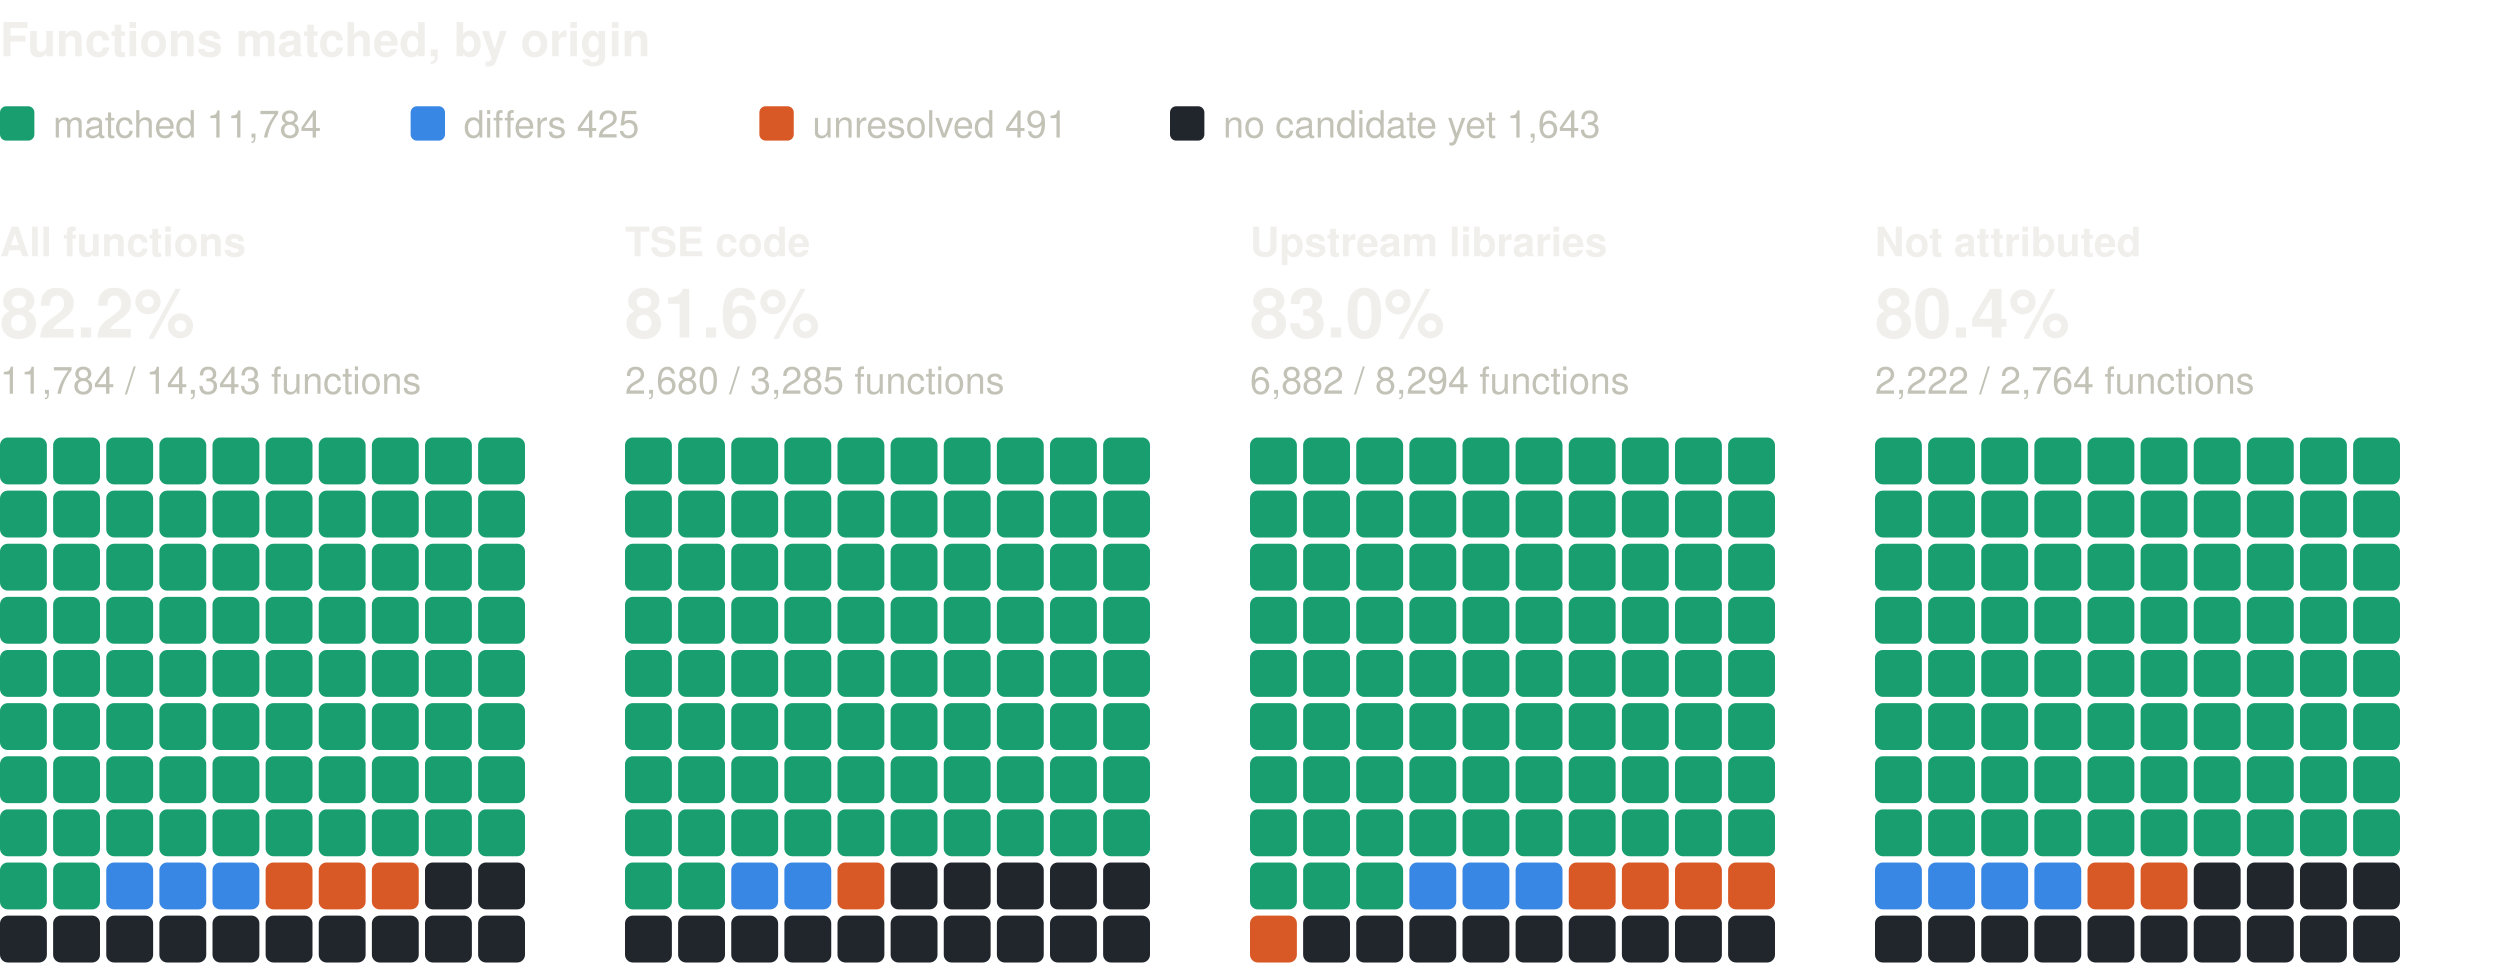
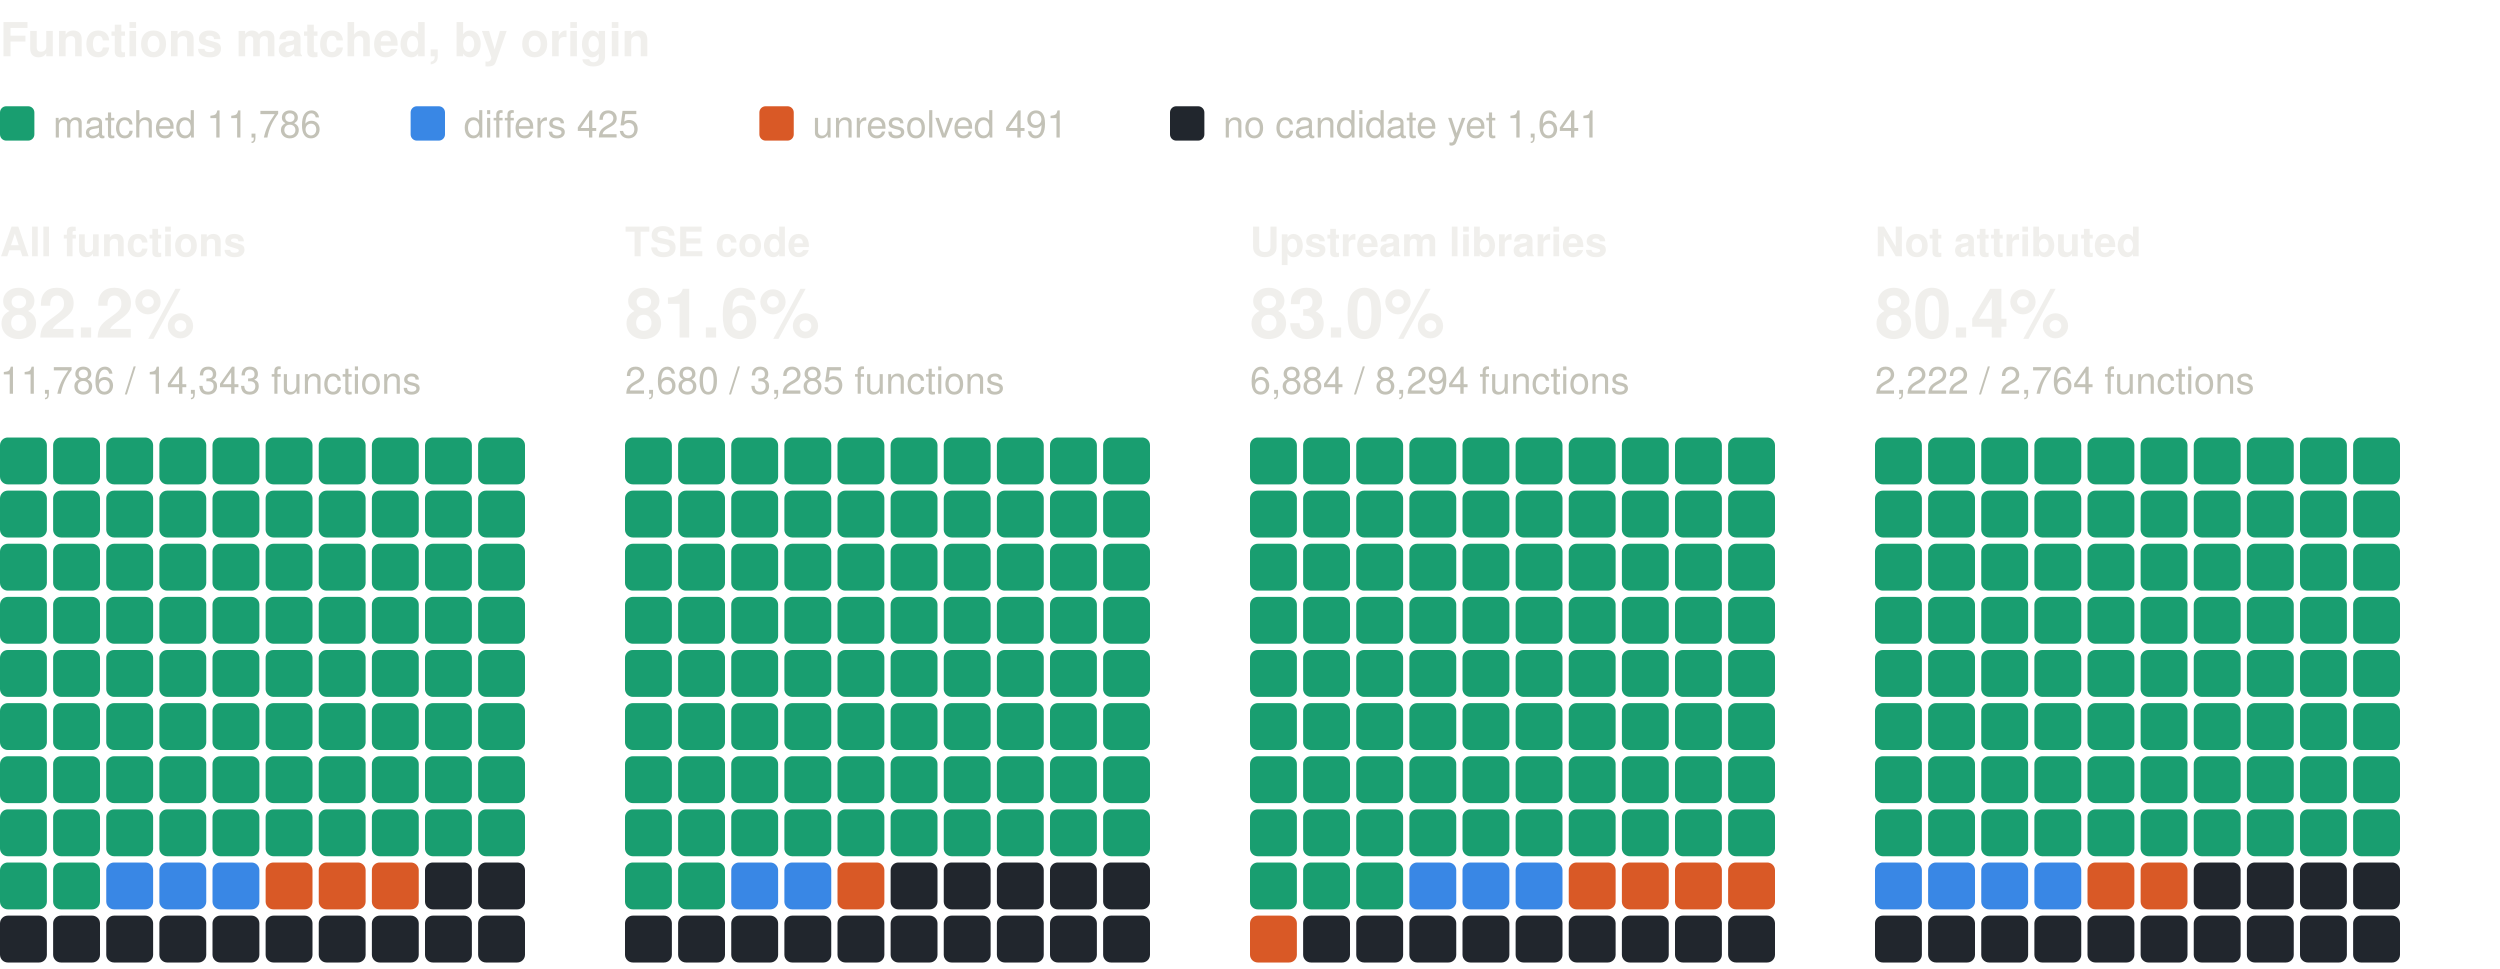
<svg xmlns="http://www.w3.org/2000/svg" width="800" height="310" viewBox="0 0 800 310" role="img" aria-label="Functions matched, by origin: one square per percent, coloured by verdict" font-family="system-ui, -apple-system, 'Segoe UI', Helvetica, Arial, sans-serif">
  <text x="0" y="18" font-size="15" fill="#f0efec" font-weight="600">Functions matched, by origin</text>
  <rect x="0" y="34" width="11" height="11" rx="2" fill="#199e70" />
-   <text x="17" y="44" font-size="12" fill="#c3c2b7">matched 11,784</text>
+   <text x="17" y="44" font-size="12" fill="#c3c2b7">matched 11,786</text>
  <rect x="131.4" y="34" width="11" height="11" rx="2" fill="#3987e5" />
  <text x="148.4" y="44" font-size="12" fill="#c3c2b7">differs 425</text>
  <rect x="243" y="34" width="11" height="11" rx="2" fill="#d95926" />
  <text x="260" y="44" font-size="12" fill="#c3c2b7">unresolved 491</text>
  <rect x="374.4" y="34" width="11" height="11" rx="2" fill="#21262d" />
-   <text x="391.4" y="44" font-size="12" fill="#c3c2b7">no candidate yet 1,643</text>
+   <text x="391.4" y="44" font-size="12" fill="#c3c2b7">no candidate yet 1,641</text>
  <text x="0" y="82" font-size="13" fill="#f0efec" font-weight="600">All functions</text>
  <text x="0" y="108" font-size="22" fill="#f0efec" font-weight="600">82.2%</text>
-   <text x="0" y="126" font-size="12" fill="#c3c2b7">11,784 / 14,343 functions</text>
+   <text x="0" y="126" font-size="12" fill="#c3c2b7">11,786 / 14,343 functions</text>
  <rect x="0" y="140" width="15" height="15" rx="2.5" fill="#199e70" />
  <rect x="17" y="140" width="15" height="15" rx="2.5" fill="#199e70" />
  <rect x="34" y="140" width="15" height="15" rx="2.5" fill="#199e70" />
  <rect x="51" y="140" width="15" height="15" rx="2.5" fill="#199e70" />
  <rect x="68" y="140" width="15" height="15" rx="2.5" fill="#199e70" />
  <rect x="85" y="140" width="15" height="15" rx="2.5" fill="#199e70" />
  <rect x="102" y="140" width="15" height="15" rx="2.5" fill="#199e70" />
  <rect x="119" y="140" width="15" height="15" rx="2.5" fill="#199e70" />
  <rect x="136" y="140" width="15" height="15" rx="2.5" fill="#199e70" />
  <rect x="153" y="140" width="15" height="15" rx="2.5" fill="#199e70" />
  <rect x="0" y="157" width="15" height="15" rx="2.5" fill="#199e70" />
  <rect x="17" y="157" width="15" height="15" rx="2.5" fill="#199e70" />
  <rect x="34" y="157" width="15" height="15" rx="2.5" fill="#199e70" />
  <rect x="51" y="157" width="15" height="15" rx="2.5" fill="#199e70" />
  <rect x="68" y="157" width="15" height="15" rx="2.5" fill="#199e70" />
  <rect x="85" y="157" width="15" height="15" rx="2.5" fill="#199e70" />
  <rect x="102" y="157" width="15" height="15" rx="2.5" fill="#199e70" />
  <rect x="119" y="157" width="15" height="15" rx="2.5" fill="#199e70" />
  <rect x="136" y="157" width="15" height="15" rx="2.5" fill="#199e70" />
  <rect x="153" y="157" width="15" height="15" rx="2.5" fill="#199e70" />
  <rect x="0" y="174" width="15" height="15" rx="2.5" fill="#199e70" />
  <rect x="17" y="174" width="15" height="15" rx="2.5" fill="#199e70" />
  <rect x="34" y="174" width="15" height="15" rx="2.5" fill="#199e70" />
  <rect x="51" y="174" width="15" height="15" rx="2.5" fill="#199e70" />
  <rect x="68" y="174" width="15" height="15" rx="2.5" fill="#199e70" />
  <rect x="85" y="174" width="15" height="15" rx="2.5" fill="#199e70" />
  <rect x="102" y="174" width="15" height="15" rx="2.5" fill="#199e70" />
  <rect x="119" y="174" width="15" height="15" rx="2.5" fill="#199e70" />
  <rect x="136" y="174" width="15" height="15" rx="2.5" fill="#199e70" />
  <rect x="153" y="174" width="15" height="15" rx="2.5" fill="#199e70" />
  <rect x="0" y="191" width="15" height="15" rx="2.5" fill="#199e70" />
  <rect x="17" y="191" width="15" height="15" rx="2.5" fill="#199e70" />
  <rect x="34" y="191" width="15" height="15" rx="2.5" fill="#199e70" />
  <rect x="51" y="191" width="15" height="15" rx="2.5" fill="#199e70" />
  <rect x="68" y="191" width="15" height="15" rx="2.5" fill="#199e70" />
  <rect x="85" y="191" width="15" height="15" rx="2.5" fill="#199e70" />
  <rect x="102" y="191" width="15" height="15" rx="2.5" fill="#199e70" />
  <rect x="119" y="191" width="15" height="15" rx="2.5" fill="#199e70" />
  <rect x="136" y="191" width="15" height="15" rx="2.5" fill="#199e70" />
  <rect x="153" y="191" width="15" height="15" rx="2.5" fill="#199e70" />
  <rect x="0" y="208" width="15" height="15" rx="2.5" fill="#199e70" />
  <rect x="17" y="208" width="15" height="15" rx="2.5" fill="#199e70" />
  <rect x="34" y="208" width="15" height="15" rx="2.5" fill="#199e70" />
  <rect x="51" y="208" width="15" height="15" rx="2.5" fill="#199e70" />
  <rect x="68" y="208" width="15" height="15" rx="2.5" fill="#199e70" />
  <rect x="85" y="208" width="15" height="15" rx="2.5" fill="#199e70" />
  <rect x="102" y="208" width="15" height="15" rx="2.5" fill="#199e70" />
  <rect x="119" y="208" width="15" height="15" rx="2.5" fill="#199e70" />
  <rect x="136" y="208" width="15" height="15" rx="2.5" fill="#199e70" />
  <rect x="153" y="208" width="15" height="15" rx="2.5" fill="#199e70" />
  <rect x="0" y="225" width="15" height="15" rx="2.5" fill="#199e70" />
  <rect x="17" y="225" width="15" height="15" rx="2.5" fill="#199e70" />
  <rect x="34" y="225" width="15" height="15" rx="2.5" fill="#199e70" />
  <rect x="51" y="225" width="15" height="15" rx="2.5" fill="#199e70" />
  <rect x="68" y="225" width="15" height="15" rx="2.5" fill="#199e70" />
  <rect x="85" y="225" width="15" height="15" rx="2.5" fill="#199e70" />
  <rect x="102" y="225" width="15" height="15" rx="2.5" fill="#199e70" />
  <rect x="119" y="225" width="15" height="15" rx="2.5" fill="#199e70" />
  <rect x="136" y="225" width="15" height="15" rx="2.5" fill="#199e70" />
  <rect x="153" y="225" width="15" height="15" rx="2.5" fill="#199e70" />
  <rect x="0" y="242" width="15" height="15" rx="2.5" fill="#199e70" />
  <rect x="17" y="242" width="15" height="15" rx="2.5" fill="#199e70" />
  <rect x="34" y="242" width="15" height="15" rx="2.5" fill="#199e70" />
  <rect x="51" y="242" width="15" height="15" rx="2.5" fill="#199e70" />
  <rect x="68" y="242" width="15" height="15" rx="2.5" fill="#199e70" />
  <rect x="85" y="242" width="15" height="15" rx="2.5" fill="#199e70" />
  <rect x="102" y="242" width="15" height="15" rx="2.5" fill="#199e70" />
  <rect x="119" y="242" width="15" height="15" rx="2.5" fill="#199e70" />
  <rect x="136" y="242" width="15" height="15" rx="2.5" fill="#199e70" />
  <rect x="153" y="242" width="15" height="15" rx="2.5" fill="#199e70" />
  <rect x="0" y="259" width="15" height="15" rx="2.5" fill="#199e70" />
  <rect x="17" y="259" width="15" height="15" rx="2.5" fill="#199e70" />
  <rect x="34" y="259" width="15" height="15" rx="2.5" fill="#199e70" />
  <rect x="51" y="259" width="15" height="15" rx="2.5" fill="#199e70" />
  <rect x="68" y="259" width="15" height="15" rx="2.5" fill="#199e70" />
  <rect x="85" y="259" width="15" height="15" rx="2.5" fill="#199e70" />
  <rect x="102" y="259" width="15" height="15" rx="2.5" fill="#199e70" />
  <rect x="119" y="259" width="15" height="15" rx="2.5" fill="#199e70" />
  <rect x="136" y="259" width="15" height="15" rx="2.5" fill="#199e70" />
  <rect x="153" y="259" width="15" height="15" rx="2.5" fill="#199e70" />
  <rect x="0" y="276" width="15" height="15" rx="2.5" fill="#199e70" />
  <rect x="17" y="276" width="15" height="15" rx="2.5" fill="#199e70" />
  <rect x="34" y="276" width="15" height="15" rx="2.5" fill="#3987e5" />
  <rect x="51" y="276" width="15" height="15" rx="2.5" fill="#3987e5" />
  <rect x="68" y="276" width="15" height="15" rx="2.5" fill="#3987e5" />
  <rect x="85" y="276" width="15" height="15" rx="2.5" fill="#d95926" />
  <rect x="102" y="276" width="15" height="15" rx="2.5" fill="#d95926" />
  <rect x="119" y="276" width="15" height="15" rx="2.5" fill="#d95926" />
  <rect x="136" y="276" width="15" height="15" rx="2.5" fill="#21262d" />
  <rect x="153" y="276" width="15" height="15" rx="2.5" fill="#21262d" />
  <rect x="0" y="293" width="15" height="15" rx="2.5" fill="#21262d" />
  <rect x="17" y="293" width="15" height="15" rx="2.5" fill="#21262d" />
  <rect x="34" y="293" width="15" height="15" rx="2.5" fill="#21262d" />
  <rect x="51" y="293" width="15" height="15" rx="2.5" fill="#21262d" />
  <rect x="68" y="293" width="15" height="15" rx="2.5" fill="#21262d" />
  <rect x="85" y="293" width="15" height="15" rx="2.5" fill="#21262d" />
  <rect x="102" y="293" width="15" height="15" rx="2.5" fill="#21262d" />
  <rect x="119" y="293" width="15" height="15" rx="2.5" fill="#21262d" />
  <rect x="136" y="293" width="15" height="15" rx="2.5" fill="#21262d" />
  <rect x="153" y="293" width="15" height="15" rx="2.5" fill="#21262d" />
  <text x="200" y="82" font-size="13" fill="#f0efec" font-weight="600">TSE code</text>
  <text x="200" y="108" font-size="22" fill="#f0efec" font-weight="600">81.6%</text>
  <text x="200" y="126" font-size="12" fill="#c3c2b7">2,680 / 3,285 functions</text>
  <rect x="200" y="140" width="15" height="15" rx="2.5" fill="#199e70" />
  <rect x="217" y="140" width="15" height="15" rx="2.5" fill="#199e70" />
  <rect x="234" y="140" width="15" height="15" rx="2.5" fill="#199e70" />
  <rect x="251" y="140" width="15" height="15" rx="2.5" fill="#199e70" />
  <rect x="268" y="140" width="15" height="15" rx="2.5" fill="#199e70" />
  <rect x="285" y="140" width="15" height="15" rx="2.5" fill="#199e70" />
  <rect x="302" y="140" width="15" height="15" rx="2.5" fill="#199e70" />
  <rect x="319" y="140" width="15" height="15" rx="2.5" fill="#199e70" />
  <rect x="336" y="140" width="15" height="15" rx="2.5" fill="#199e70" />
  <rect x="353" y="140" width="15" height="15" rx="2.5" fill="#199e70" />
  <rect x="200" y="157" width="15" height="15" rx="2.5" fill="#199e70" />
  <rect x="217" y="157" width="15" height="15" rx="2.5" fill="#199e70" />
  <rect x="234" y="157" width="15" height="15" rx="2.5" fill="#199e70" />
  <rect x="251" y="157" width="15" height="15" rx="2.5" fill="#199e70" />
  <rect x="268" y="157" width="15" height="15" rx="2.5" fill="#199e70" />
  <rect x="285" y="157" width="15" height="15" rx="2.5" fill="#199e70" />
  <rect x="302" y="157" width="15" height="15" rx="2.5" fill="#199e70" />
  <rect x="319" y="157" width="15" height="15" rx="2.5" fill="#199e70" />
  <rect x="336" y="157" width="15" height="15" rx="2.5" fill="#199e70" />
  <rect x="353" y="157" width="15" height="15" rx="2.5" fill="#199e70" />
  <rect x="200" y="174" width="15" height="15" rx="2.5" fill="#199e70" />
  <rect x="217" y="174" width="15" height="15" rx="2.5" fill="#199e70" />
  <rect x="234" y="174" width="15" height="15" rx="2.5" fill="#199e70" />
  <rect x="251" y="174" width="15" height="15" rx="2.5" fill="#199e70" />
  <rect x="268" y="174" width="15" height="15" rx="2.5" fill="#199e70" />
  <rect x="285" y="174" width="15" height="15" rx="2.5" fill="#199e70" />
  <rect x="302" y="174" width="15" height="15" rx="2.5" fill="#199e70" />
  <rect x="319" y="174" width="15" height="15" rx="2.5" fill="#199e70" />
  <rect x="336" y="174" width="15" height="15" rx="2.5" fill="#199e70" />
  <rect x="353" y="174" width="15" height="15" rx="2.5" fill="#199e70" />
  <rect x="200" y="191" width="15" height="15" rx="2.5" fill="#199e70" />
  <rect x="217" y="191" width="15" height="15" rx="2.5" fill="#199e70" />
  <rect x="234" y="191" width="15" height="15" rx="2.5" fill="#199e70" />
  <rect x="251" y="191" width="15" height="15" rx="2.5" fill="#199e70" />
  <rect x="268" y="191" width="15" height="15" rx="2.5" fill="#199e70" />
  <rect x="285" y="191" width="15" height="15" rx="2.5" fill="#199e70" />
  <rect x="302" y="191" width="15" height="15" rx="2.5" fill="#199e70" />
  <rect x="319" y="191" width="15" height="15" rx="2.5" fill="#199e70" />
  <rect x="336" y="191" width="15" height="15" rx="2.5" fill="#199e70" />
  <rect x="353" y="191" width="15" height="15" rx="2.5" fill="#199e70" />
  <rect x="200" y="208" width="15" height="15" rx="2.5" fill="#199e70" />
  <rect x="217" y="208" width="15" height="15" rx="2.5" fill="#199e70" />
  <rect x="234" y="208" width="15" height="15" rx="2.5" fill="#199e70" />
  <rect x="251" y="208" width="15" height="15" rx="2.5" fill="#199e70" />
  <rect x="268" y="208" width="15" height="15" rx="2.5" fill="#199e70" />
  <rect x="285" y="208" width="15" height="15" rx="2.5" fill="#199e70" />
  <rect x="302" y="208" width="15" height="15" rx="2.5" fill="#199e70" />
  <rect x="319" y="208" width="15" height="15" rx="2.5" fill="#199e70" />
  <rect x="336" y="208" width="15" height="15" rx="2.5" fill="#199e70" />
  <rect x="353" y="208" width="15" height="15" rx="2.5" fill="#199e70" />
  <rect x="200" y="225" width="15" height="15" rx="2.5" fill="#199e70" />
  <rect x="217" y="225" width="15" height="15" rx="2.5" fill="#199e70" />
  <rect x="234" y="225" width="15" height="15" rx="2.5" fill="#199e70" />
  <rect x="251" y="225" width="15" height="15" rx="2.5" fill="#199e70" />
  <rect x="268" y="225" width="15" height="15" rx="2.5" fill="#199e70" />
  <rect x="285" y="225" width="15" height="15" rx="2.5" fill="#199e70" />
  <rect x="302" y="225" width="15" height="15" rx="2.5" fill="#199e70" />
  <rect x="319" y="225" width="15" height="15" rx="2.5" fill="#199e70" />
  <rect x="336" y="225" width="15" height="15" rx="2.5" fill="#199e70" />
  <rect x="353" y="225" width="15" height="15" rx="2.5" fill="#199e70" />
  <rect x="200" y="242" width="15" height="15" rx="2.5" fill="#199e70" />
  <rect x="217" y="242" width="15" height="15" rx="2.5" fill="#199e70" />
  <rect x="234" y="242" width="15" height="15" rx="2.5" fill="#199e70" />
  <rect x="251" y="242" width="15" height="15" rx="2.5" fill="#199e70" />
  <rect x="268" y="242" width="15" height="15" rx="2.5" fill="#199e70" />
  <rect x="285" y="242" width="15" height="15" rx="2.5" fill="#199e70" />
  <rect x="302" y="242" width="15" height="15" rx="2.5" fill="#199e70" />
  <rect x="319" y="242" width="15" height="15" rx="2.5" fill="#199e70" />
  <rect x="336" y="242" width="15" height="15" rx="2.5" fill="#199e70" />
  <rect x="353" y="242" width="15" height="15" rx="2.5" fill="#199e70" />
  <rect x="200" y="259" width="15" height="15" rx="2.5" fill="#199e70" />
  <rect x="217" y="259" width="15" height="15" rx="2.5" fill="#199e70" />
  <rect x="234" y="259" width="15" height="15" rx="2.5" fill="#199e70" />
  <rect x="251" y="259" width="15" height="15" rx="2.5" fill="#199e70" />
  <rect x="268" y="259" width="15" height="15" rx="2.5" fill="#199e70" />
  <rect x="285" y="259" width="15" height="15" rx="2.5" fill="#199e70" />
  <rect x="302" y="259" width="15" height="15" rx="2.5" fill="#199e70" />
  <rect x="319" y="259" width="15" height="15" rx="2.5" fill="#199e70" />
  <rect x="336" y="259" width="15" height="15" rx="2.5" fill="#199e70" />
  <rect x="353" y="259" width="15" height="15" rx="2.5" fill="#199e70" />
  <rect x="200" y="276" width="15" height="15" rx="2.5" fill="#199e70" />
  <rect x="217" y="276" width="15" height="15" rx="2.5" fill="#199e70" />
  <rect x="234" y="276" width="15" height="15" rx="2.5" fill="#3987e5" />
  <rect x="251" y="276" width="15" height="15" rx="2.5" fill="#3987e5" />
  <rect x="268" y="276" width="15" height="15" rx="2.5" fill="#d95926" />
  <rect x="285" y="276" width="15" height="15" rx="2.5" fill="#21262d" />
  <rect x="302" y="276" width="15" height="15" rx="2.5" fill="#21262d" />
  <rect x="319" y="276" width="15" height="15" rx="2.5" fill="#21262d" />
  <rect x="336" y="276" width="15" height="15" rx="2.5" fill="#21262d" />
  <rect x="353" y="276" width="15" height="15" rx="2.5" fill="#21262d" />
  <rect x="200" y="293" width="15" height="15" rx="2.5" fill="#21262d" />
  <rect x="217" y="293" width="15" height="15" rx="2.5" fill="#21262d" />
  <rect x="234" y="293" width="15" height="15" rx="2.5" fill="#21262d" />
  <rect x="251" y="293" width="15" height="15" rx="2.5" fill="#21262d" />
  <rect x="268" y="293" width="15" height="15" rx="2.5" fill="#21262d" />
  <rect x="285" y="293" width="15" height="15" rx="2.5" fill="#21262d" />
  <rect x="302" y="293" width="15" height="15" rx="2.5" fill="#21262d" />
  <rect x="319" y="293" width="15" height="15" rx="2.5" fill="#21262d" />
  <rect x="336" y="293" width="15" height="15" rx="2.5" fill="#21262d" />
  <rect x="353" y="293" width="15" height="15" rx="2.5" fill="#21262d" />
  <text x="400" y="82" font-size="13" fill="#f0efec" font-weight="600">Upstream libraries</text>
  <text x="400" y="108" font-size="22" fill="#f0efec" font-weight="600">83.0%</text>
-   <text x="400" y="126" font-size="12" fill="#c3c2b7">6,882 / 8,294 functions</text>
+   <text x="400" y="126" font-size="12" fill="#c3c2b7">6,884 / 8,294 functions</text>
  <rect x="400" y="140" width="15" height="15" rx="2.5" fill="#199e70" />
  <rect x="417" y="140" width="15" height="15" rx="2.5" fill="#199e70" />
  <rect x="434" y="140" width="15" height="15" rx="2.5" fill="#199e70" />
  <rect x="451" y="140" width="15" height="15" rx="2.5" fill="#199e70" />
  <rect x="468" y="140" width="15" height="15" rx="2.5" fill="#199e70" />
  <rect x="485" y="140" width="15" height="15" rx="2.5" fill="#199e70" />
  <rect x="502" y="140" width="15" height="15" rx="2.5" fill="#199e70" />
  <rect x="519" y="140" width="15" height="15" rx="2.5" fill="#199e70" />
  <rect x="536" y="140" width="15" height="15" rx="2.5" fill="#199e70" />
  <rect x="553" y="140" width="15" height="15" rx="2.5" fill="#199e70" />
  <rect x="400" y="157" width="15" height="15" rx="2.5" fill="#199e70" />
  <rect x="417" y="157" width="15" height="15" rx="2.5" fill="#199e70" />
  <rect x="434" y="157" width="15" height="15" rx="2.5" fill="#199e70" />
  <rect x="451" y="157" width="15" height="15" rx="2.5" fill="#199e70" />
  <rect x="468" y="157" width="15" height="15" rx="2.5" fill="#199e70" />
  <rect x="485" y="157" width="15" height="15" rx="2.5" fill="#199e70" />
  <rect x="502" y="157" width="15" height="15" rx="2.5" fill="#199e70" />
  <rect x="519" y="157" width="15" height="15" rx="2.5" fill="#199e70" />
  <rect x="536" y="157" width="15" height="15" rx="2.5" fill="#199e70" />
  <rect x="553" y="157" width="15" height="15" rx="2.5" fill="#199e70" />
  <rect x="400" y="174" width="15" height="15" rx="2.5" fill="#199e70" />
  <rect x="417" y="174" width="15" height="15" rx="2.5" fill="#199e70" />
  <rect x="434" y="174" width="15" height="15" rx="2.5" fill="#199e70" />
  <rect x="451" y="174" width="15" height="15" rx="2.5" fill="#199e70" />
  <rect x="468" y="174" width="15" height="15" rx="2.5" fill="#199e70" />
  <rect x="485" y="174" width="15" height="15" rx="2.5" fill="#199e70" />
  <rect x="502" y="174" width="15" height="15" rx="2.5" fill="#199e70" />
  <rect x="519" y="174" width="15" height="15" rx="2.5" fill="#199e70" />
  <rect x="536" y="174" width="15" height="15" rx="2.5" fill="#199e70" />
  <rect x="553" y="174" width="15" height="15" rx="2.5" fill="#199e70" />
  <rect x="400" y="191" width="15" height="15" rx="2.5" fill="#199e70" />
  <rect x="417" y="191" width="15" height="15" rx="2.5" fill="#199e70" />
  <rect x="434" y="191" width="15" height="15" rx="2.5" fill="#199e70" />
  <rect x="451" y="191" width="15" height="15" rx="2.5" fill="#199e70" />
  <rect x="468" y="191" width="15" height="15" rx="2.5" fill="#199e70" />
  <rect x="485" y="191" width="15" height="15" rx="2.5" fill="#199e70" />
  <rect x="502" y="191" width="15" height="15" rx="2.5" fill="#199e70" />
  <rect x="519" y="191" width="15" height="15" rx="2.5" fill="#199e70" />
  <rect x="536" y="191" width="15" height="15" rx="2.5" fill="#199e70" />
  <rect x="553" y="191" width="15" height="15" rx="2.5" fill="#199e70" />
  <rect x="400" y="208" width="15" height="15" rx="2.5" fill="#199e70" />
  <rect x="417" y="208" width="15" height="15" rx="2.5" fill="#199e70" />
  <rect x="434" y="208" width="15" height="15" rx="2.5" fill="#199e70" />
  <rect x="451" y="208" width="15" height="15" rx="2.5" fill="#199e70" />
  <rect x="468" y="208" width="15" height="15" rx="2.5" fill="#199e70" />
  <rect x="485" y="208" width="15" height="15" rx="2.5" fill="#199e70" />
  <rect x="502" y="208" width="15" height="15" rx="2.5" fill="#199e70" />
  <rect x="519" y="208" width="15" height="15" rx="2.5" fill="#199e70" />
  <rect x="536" y="208" width="15" height="15" rx="2.5" fill="#199e70" />
  <rect x="553" y="208" width="15" height="15" rx="2.5" fill="#199e70" />
  <rect x="400" y="225" width="15" height="15" rx="2.5" fill="#199e70" />
  <rect x="417" y="225" width="15" height="15" rx="2.5" fill="#199e70" />
  <rect x="434" y="225" width="15" height="15" rx="2.5" fill="#199e70" />
  <rect x="451" y="225" width="15" height="15" rx="2.5" fill="#199e70" />
  <rect x="468" y="225" width="15" height="15" rx="2.5" fill="#199e70" />
  <rect x="485" y="225" width="15" height="15" rx="2.5" fill="#199e70" />
  <rect x="502" y="225" width="15" height="15" rx="2.5" fill="#199e70" />
  <rect x="519" y="225" width="15" height="15" rx="2.5" fill="#199e70" />
  <rect x="536" y="225" width="15" height="15" rx="2.5" fill="#199e70" />
  <rect x="553" y="225" width="15" height="15" rx="2.5" fill="#199e70" />
  <rect x="400" y="242" width="15" height="15" rx="2.5" fill="#199e70" />
  <rect x="417" y="242" width="15" height="15" rx="2.5" fill="#199e70" />
  <rect x="434" y="242" width="15" height="15" rx="2.5" fill="#199e70" />
  <rect x="451" y="242" width="15" height="15" rx="2.5" fill="#199e70" />
  <rect x="468" y="242" width="15" height="15" rx="2.5" fill="#199e70" />
  <rect x="485" y="242" width="15" height="15" rx="2.5" fill="#199e70" />
  <rect x="502" y="242" width="15" height="15" rx="2.5" fill="#199e70" />
  <rect x="519" y="242" width="15" height="15" rx="2.5" fill="#199e70" />
  <rect x="536" y="242" width="15" height="15" rx="2.5" fill="#199e70" />
  <rect x="553" y="242" width="15" height="15" rx="2.5" fill="#199e70" />
  <rect x="400" y="259" width="15" height="15" rx="2.5" fill="#199e70" />
  <rect x="417" y="259" width="15" height="15" rx="2.5" fill="#199e70" />
  <rect x="434" y="259" width="15" height="15" rx="2.5" fill="#199e70" />
  <rect x="451" y="259" width="15" height="15" rx="2.5" fill="#199e70" />
  <rect x="468" y="259" width="15" height="15" rx="2.5" fill="#199e70" />
  <rect x="485" y="259" width="15" height="15" rx="2.5" fill="#199e70" />
  <rect x="502" y="259" width="15" height="15" rx="2.5" fill="#199e70" />
  <rect x="519" y="259" width="15" height="15" rx="2.5" fill="#199e70" />
  <rect x="536" y="259" width="15" height="15" rx="2.5" fill="#199e70" />
  <rect x="553" y="259" width="15" height="15" rx="2.5" fill="#199e70" />
  <rect x="400" y="276" width="15" height="15" rx="2.5" fill="#199e70" />
  <rect x="417" y="276" width="15" height="15" rx="2.5" fill="#199e70" />
  <rect x="434" y="276" width="15" height="15" rx="2.5" fill="#199e70" />
  <rect x="451" y="276" width="15" height="15" rx="2.5" fill="#3987e5" />
  <rect x="468" y="276" width="15" height="15" rx="2.5" fill="#3987e5" />
  <rect x="485" y="276" width="15" height="15" rx="2.5" fill="#3987e5" />
  <rect x="502" y="276" width="15" height="15" rx="2.5" fill="#d95926" />
  <rect x="519" y="276" width="15" height="15" rx="2.5" fill="#d95926" />
  <rect x="536" y="276" width="15" height="15" rx="2.5" fill="#d95926" />
  <rect x="553" y="276" width="15" height="15" rx="2.5" fill="#d95926" />
  <rect x="400" y="293" width="15" height="15" rx="2.5" fill="#d95926" />
  <rect x="417" y="293" width="15" height="15" rx="2.5" fill="#21262d" />
  <rect x="434" y="293" width="15" height="15" rx="2.5" fill="#21262d" />
  <rect x="451" y="293" width="15" height="15" rx="2.5" fill="#21262d" />
  <rect x="468" y="293" width="15" height="15" rx="2.5" fill="#21262d" />
  <rect x="485" y="293" width="15" height="15" rx="2.5" fill="#21262d" />
  <rect x="502" y="293" width="15" height="15" rx="2.5" fill="#21262d" />
  <rect x="519" y="293" width="15" height="15" rx="2.5" fill="#21262d" />
  <rect x="536" y="293" width="15" height="15" rx="2.5" fill="#21262d" />
  <rect x="553" y="293" width="15" height="15" rx="2.5" fill="#21262d" />
  <text x="600" y="82" font-size="13" fill="#f0efec" font-weight="600">Not attributed</text>
  <text x="600" y="108" font-size="22" fill="#f0efec" font-weight="600">80.4%</text>
  <text x="600" y="126" font-size="12" fill="#c3c2b7">2,222 / 2,764 functions</text>
  <rect x="600" y="140" width="15" height="15" rx="2.5" fill="#199e70" />
  <rect x="617" y="140" width="15" height="15" rx="2.5" fill="#199e70" />
  <rect x="634" y="140" width="15" height="15" rx="2.5" fill="#199e70" />
  <rect x="651" y="140" width="15" height="15" rx="2.5" fill="#199e70" />
  <rect x="668" y="140" width="15" height="15" rx="2.5" fill="#199e70" />
  <rect x="685" y="140" width="15" height="15" rx="2.5" fill="#199e70" />
  <rect x="702" y="140" width="15" height="15" rx="2.5" fill="#199e70" />
  <rect x="719" y="140" width="15" height="15" rx="2.5" fill="#199e70" />
  <rect x="736" y="140" width="15" height="15" rx="2.5" fill="#199e70" />
  <rect x="753" y="140" width="15" height="15" rx="2.5" fill="#199e70" />
  <rect x="600" y="157" width="15" height="15" rx="2.5" fill="#199e70" />
  <rect x="617" y="157" width="15" height="15" rx="2.5" fill="#199e70" />
  <rect x="634" y="157" width="15" height="15" rx="2.5" fill="#199e70" />
  <rect x="651" y="157" width="15" height="15" rx="2.5" fill="#199e70" />
  <rect x="668" y="157" width="15" height="15" rx="2.5" fill="#199e70" />
  <rect x="685" y="157" width="15" height="15" rx="2.5" fill="#199e70" />
  <rect x="702" y="157" width="15" height="15" rx="2.5" fill="#199e70" />
  <rect x="719" y="157" width="15" height="15" rx="2.5" fill="#199e70" />
  <rect x="736" y="157" width="15" height="15" rx="2.5" fill="#199e70" />
  <rect x="753" y="157" width="15" height="15" rx="2.5" fill="#199e70" />
  <rect x="600" y="174" width="15" height="15" rx="2.5" fill="#199e70" />
  <rect x="617" y="174" width="15" height="15" rx="2.5" fill="#199e70" />
  <rect x="634" y="174" width="15" height="15" rx="2.5" fill="#199e70" />
  <rect x="651" y="174" width="15" height="15" rx="2.5" fill="#199e70" />
  <rect x="668" y="174" width="15" height="15" rx="2.5" fill="#199e70" />
  <rect x="685" y="174" width="15" height="15" rx="2.5" fill="#199e70" />
  <rect x="702" y="174" width="15" height="15" rx="2.5" fill="#199e70" />
  <rect x="719" y="174" width="15" height="15" rx="2.5" fill="#199e70" />
  <rect x="736" y="174" width="15" height="15" rx="2.5" fill="#199e70" />
  <rect x="753" y="174" width="15" height="15" rx="2.5" fill="#199e70" />
  <rect x="600" y="191" width="15" height="15" rx="2.5" fill="#199e70" />
  <rect x="617" y="191" width="15" height="15" rx="2.5" fill="#199e70" />
  <rect x="634" y="191" width="15" height="15" rx="2.5" fill="#199e70" />
  <rect x="651" y="191" width="15" height="15" rx="2.5" fill="#199e70" />
  <rect x="668" y="191" width="15" height="15" rx="2.5" fill="#199e70" />
  <rect x="685" y="191" width="15" height="15" rx="2.5" fill="#199e70" />
  <rect x="702" y="191" width="15" height="15" rx="2.5" fill="#199e70" />
  <rect x="719" y="191" width="15" height="15" rx="2.5" fill="#199e70" />
  <rect x="736" y="191" width="15" height="15" rx="2.5" fill="#199e70" />
  <rect x="753" y="191" width="15" height="15" rx="2.5" fill="#199e70" />
  <rect x="600" y="208" width="15" height="15" rx="2.5" fill="#199e70" />
  <rect x="617" y="208" width="15" height="15" rx="2.5" fill="#199e70" />
  <rect x="634" y="208" width="15" height="15" rx="2.5" fill="#199e70" />
  <rect x="651" y="208" width="15" height="15" rx="2.5" fill="#199e70" />
  <rect x="668" y="208" width="15" height="15" rx="2.5" fill="#199e70" />
  <rect x="685" y="208" width="15" height="15" rx="2.5" fill="#199e70" />
  <rect x="702" y="208" width="15" height="15" rx="2.5" fill="#199e70" />
  <rect x="719" y="208" width="15" height="15" rx="2.5" fill="#199e70" />
  <rect x="736" y="208" width="15" height="15" rx="2.5" fill="#199e70" />
  <rect x="753" y="208" width="15" height="15" rx="2.5" fill="#199e70" />
  <rect x="600" y="225" width="15" height="15" rx="2.5" fill="#199e70" />
  <rect x="617" y="225" width="15" height="15" rx="2.5" fill="#199e70" />
  <rect x="634" y="225" width="15" height="15" rx="2.5" fill="#199e70" />
  <rect x="651" y="225" width="15" height="15" rx="2.5" fill="#199e70" />
  <rect x="668" y="225" width="15" height="15" rx="2.5" fill="#199e70" />
  <rect x="685" y="225" width="15" height="15" rx="2.5" fill="#199e70" />
  <rect x="702" y="225" width="15" height="15" rx="2.5" fill="#199e70" />
  <rect x="719" y="225" width="15" height="15" rx="2.5" fill="#199e70" />
  <rect x="736" y="225" width="15" height="15" rx="2.5" fill="#199e70" />
  <rect x="753" y="225" width="15" height="15" rx="2.5" fill="#199e70" />
  <rect x="600" y="242" width="15" height="15" rx="2.5" fill="#199e70" />
  <rect x="617" y="242" width="15" height="15" rx="2.5" fill="#199e70" />
  <rect x="634" y="242" width="15" height="15" rx="2.5" fill="#199e70" />
  <rect x="651" y="242" width="15" height="15" rx="2.5" fill="#199e70" />
  <rect x="668" y="242" width="15" height="15" rx="2.5" fill="#199e70" />
  <rect x="685" y="242" width="15" height="15" rx="2.5" fill="#199e70" />
  <rect x="702" y="242" width="15" height="15" rx="2.5" fill="#199e70" />
  <rect x="719" y="242" width="15" height="15" rx="2.5" fill="#199e70" />
  <rect x="736" y="242" width="15" height="15" rx="2.5" fill="#199e70" />
  <rect x="753" y="242" width="15" height="15" rx="2.5" fill="#199e70" />
  <rect x="600" y="259" width="15" height="15" rx="2.5" fill="#199e70" />
  <rect x="617" y="259" width="15" height="15" rx="2.5" fill="#199e70" />
  <rect x="634" y="259" width="15" height="15" rx="2.5" fill="#199e70" />
  <rect x="651" y="259" width="15" height="15" rx="2.5" fill="#199e70" />
  <rect x="668" y="259" width="15" height="15" rx="2.5" fill="#199e70" />
  <rect x="685" y="259" width="15" height="15" rx="2.5" fill="#199e70" />
  <rect x="702" y="259" width="15" height="15" rx="2.5" fill="#199e70" />
  <rect x="719" y="259" width="15" height="15" rx="2.5" fill="#199e70" />
  <rect x="736" y="259" width="15" height="15" rx="2.5" fill="#199e70" />
  <rect x="753" y="259" width="15" height="15" rx="2.5" fill="#199e70" />
  <rect x="600" y="276" width="15" height="15" rx="2.5" fill="#3987e5" />
  <rect x="617" y="276" width="15" height="15" rx="2.5" fill="#3987e5" />
  <rect x="634" y="276" width="15" height="15" rx="2.5" fill="#3987e5" />
  <rect x="651" y="276" width="15" height="15" rx="2.5" fill="#3987e5" />
  <rect x="668" y="276" width="15" height="15" rx="2.5" fill="#d95926" />
  <rect x="685" y="276" width="15" height="15" rx="2.5" fill="#d95926" />
  <rect x="702" y="276" width="15" height="15" rx="2.5" fill="#21262d" />
  <rect x="719" y="276" width="15" height="15" rx="2.5" fill="#21262d" />
  <rect x="736" y="276" width="15" height="15" rx="2.5" fill="#21262d" />
  <rect x="753" y="276" width="15" height="15" rx="2.5" fill="#21262d" />
  <rect x="600" y="293" width="15" height="15" rx="2.5" fill="#21262d" />
  <rect x="617" y="293" width="15" height="15" rx="2.5" fill="#21262d" />
  <rect x="634" y="293" width="15" height="15" rx="2.5" fill="#21262d" />
  <rect x="651" y="293" width="15" height="15" rx="2.5" fill="#21262d" />
  <rect x="668" y="293" width="15" height="15" rx="2.5" fill="#21262d" />
  <rect x="685" y="293" width="15" height="15" rx="2.5" fill="#21262d" />
  <rect x="702" y="293" width="15" height="15" rx="2.5" fill="#21262d" />
  <rect x="719" y="293" width="15" height="15" rx="2.5" fill="#21262d" />
  <rect x="736" y="293" width="15" height="15" rx="2.5" fill="#21262d" />
  <rect x="753" y="293" width="15" height="15" rx="2.5" fill="#21262d" />
</svg>
